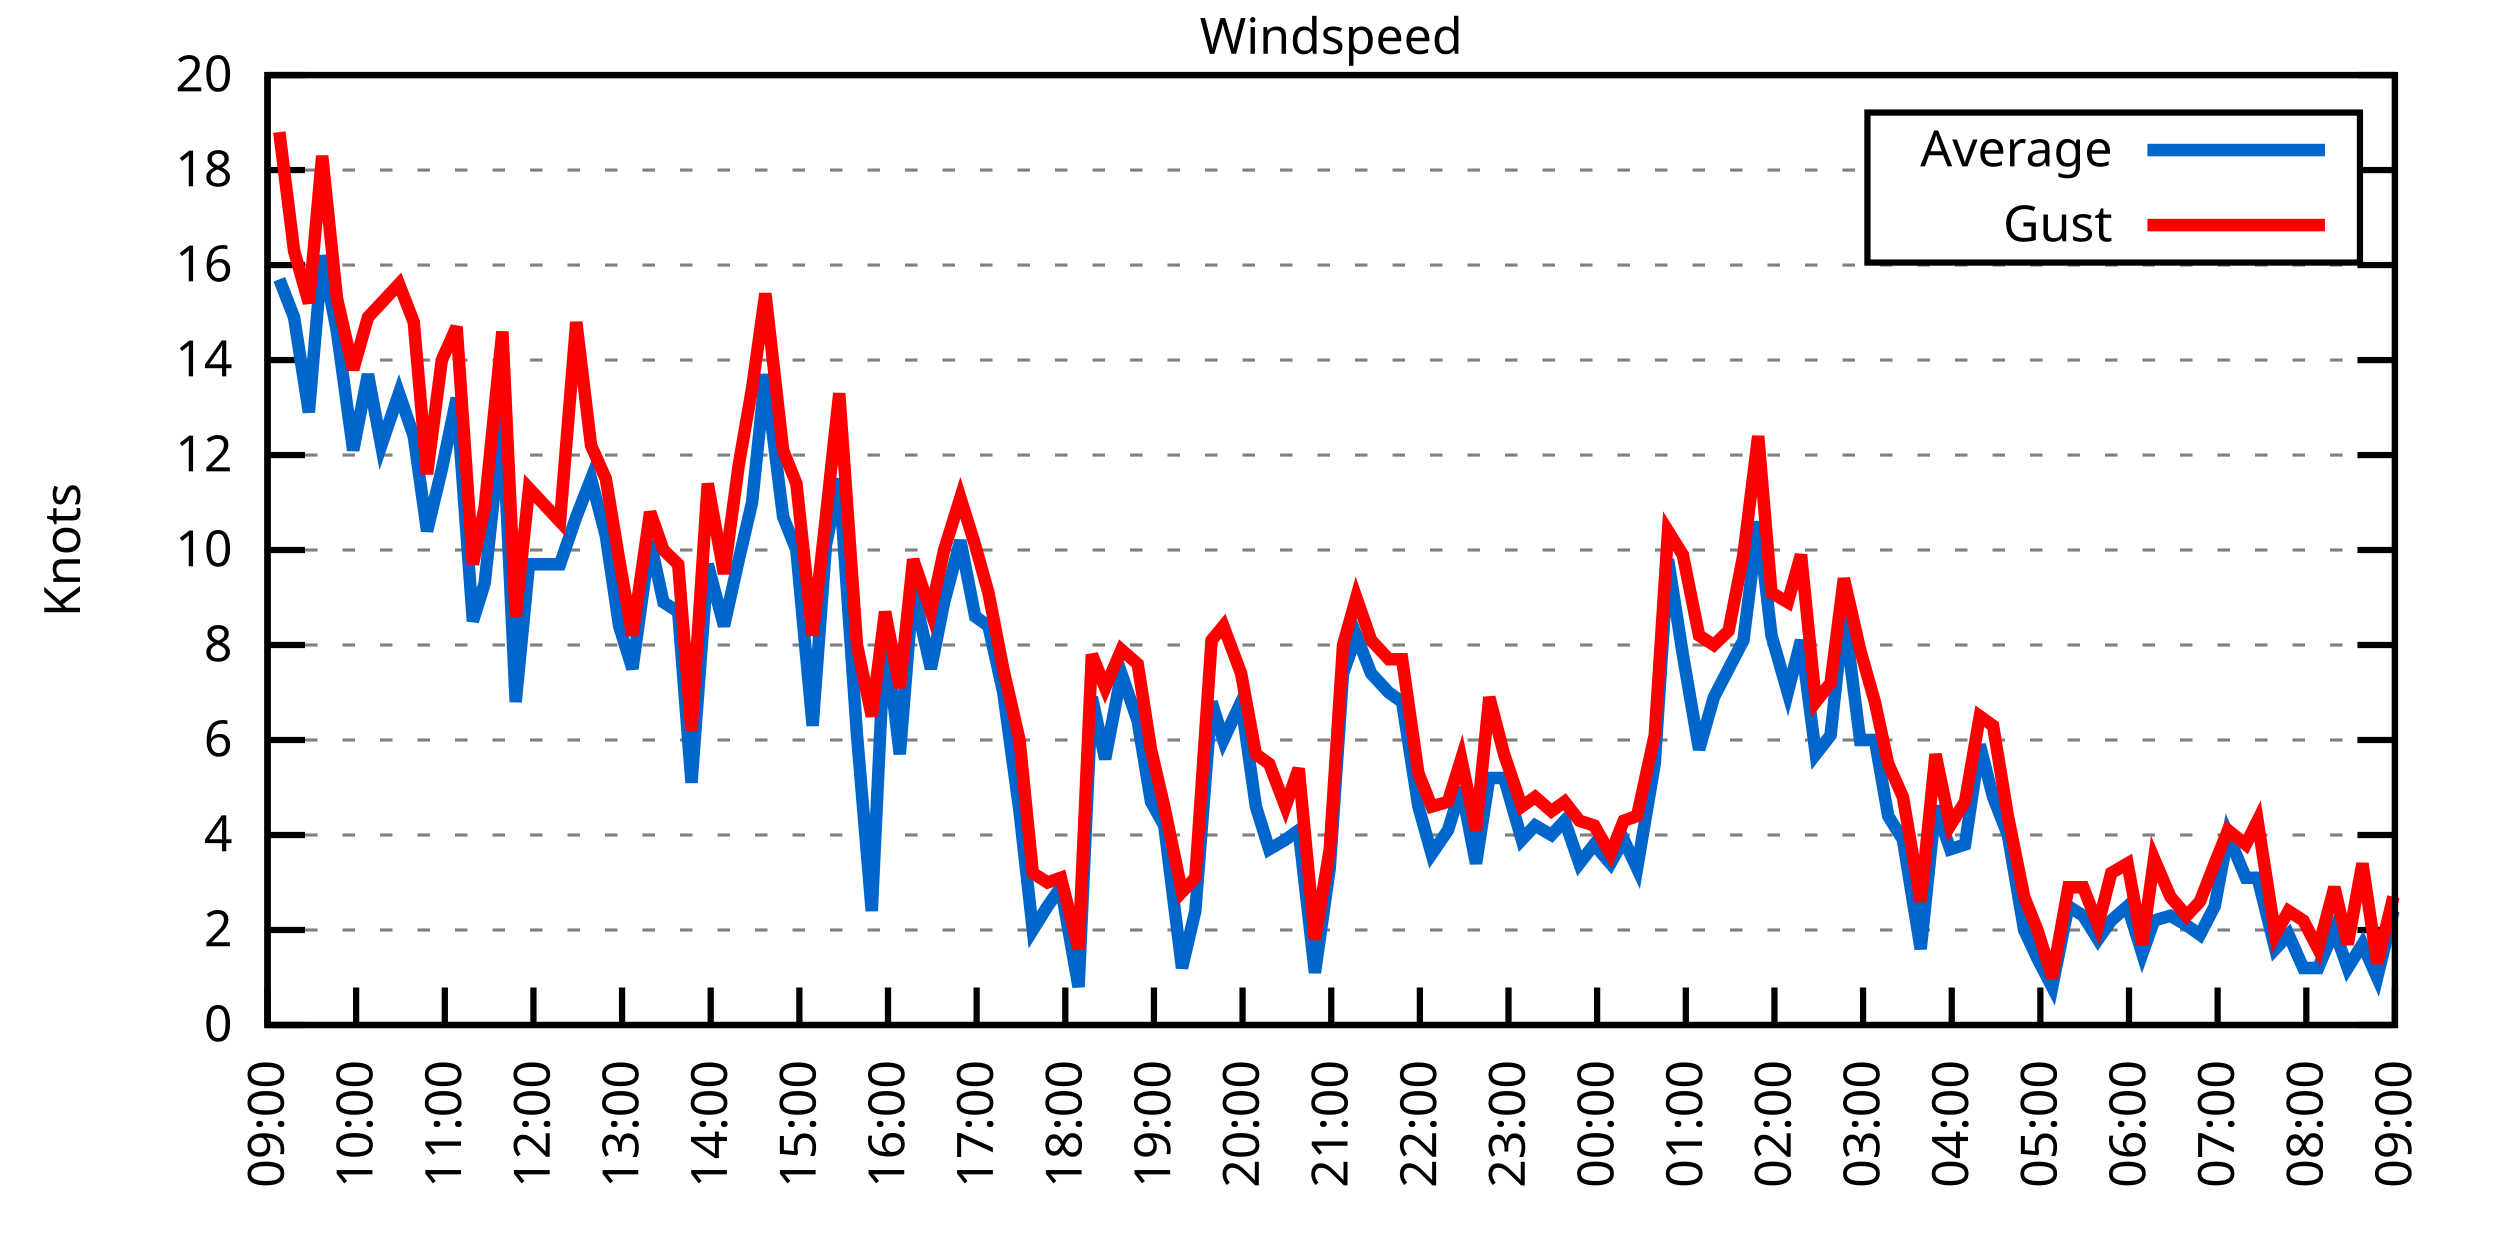
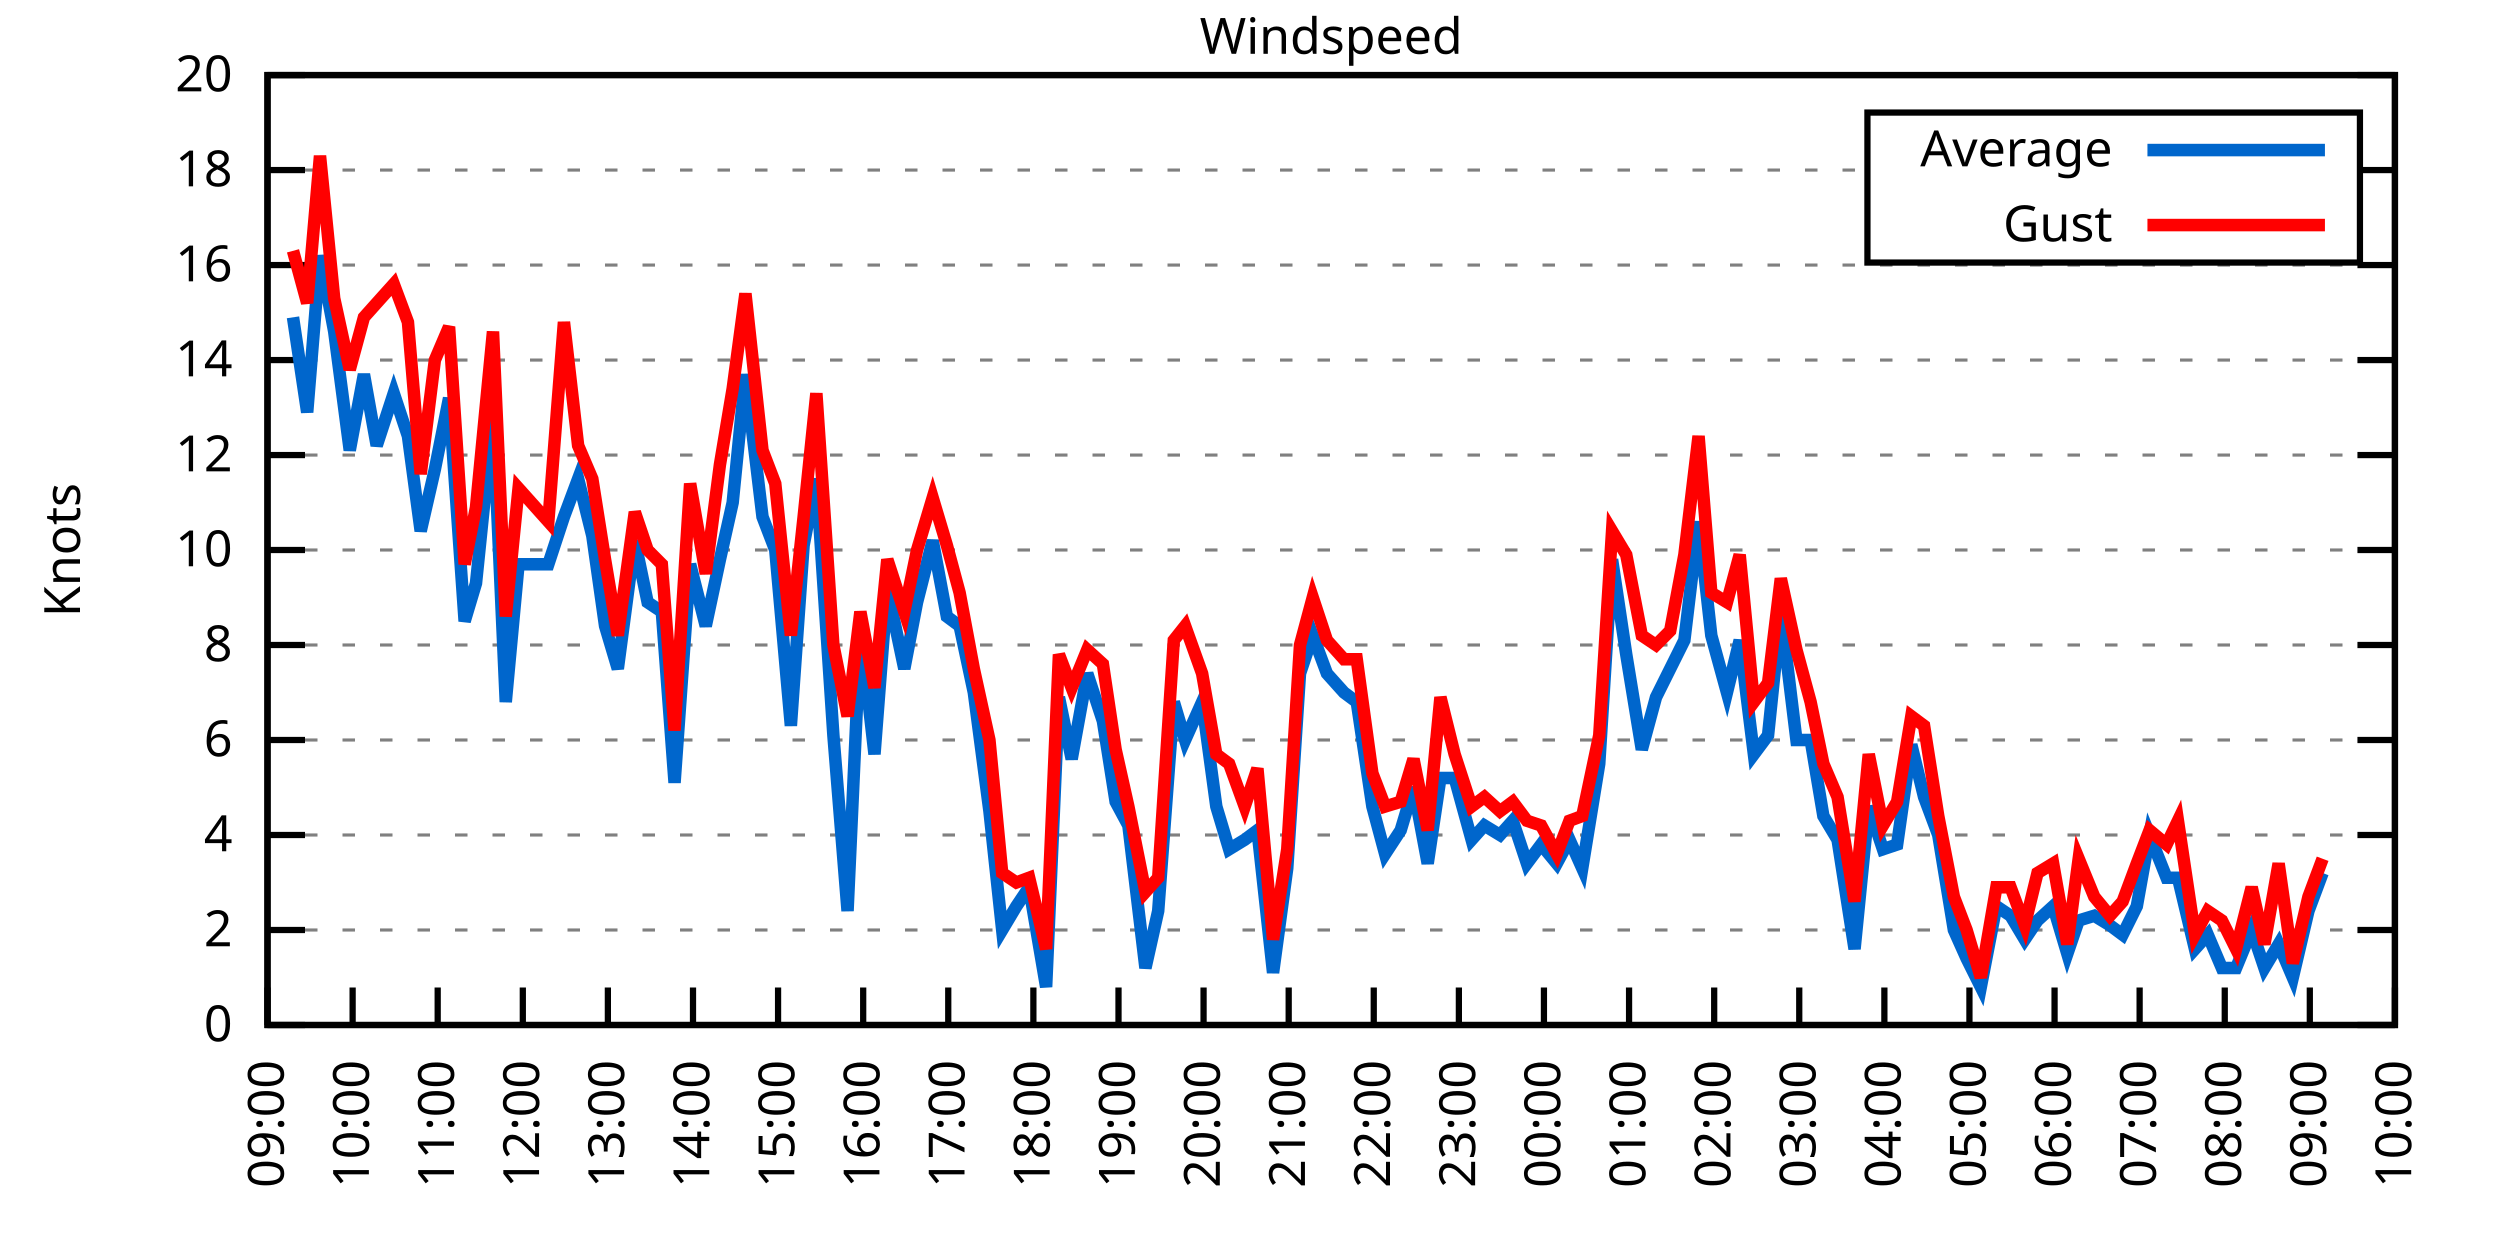
<svg xmlns="http://www.w3.org/2000/svg" xmlns:xlink="http://www.w3.org/1999/xlink" width="400" height="200" viewBox="0 0 400 200">
  <g id="gnuplot_canvas">
    <rect x="0" y="0" width="400" height="200" fill="none" />
    <defs>
      <circle id="gpDot" r="0.5" stroke-width="0.5" stroke="currentColor" />
      <path id="gpPt0" stroke-width="0.333" stroke="currentColor" d="M-1,0 h2 M0,-1 v2" />
      <path id="gpPt1" stroke-width="0.333" stroke="currentColor" d="M-1,-1 L1,1 M1,-1 L-1,1" />
      <path id="gpPt2" stroke-width="0.333" stroke="currentColor" d="M-1,0 L1,0 M0,-1 L0,1 M-1,-1 L1,1 M-1,1 L1,-1" />
      <rect id="gpPt3" stroke-width="0.333" stroke="currentColor" x="-1" y="-1" width="2" height="2" />
      <rect id="gpPt4" stroke-width="0.333" stroke="currentColor" fill="currentColor" x="-1" y="-1" width="2" height="2" />
      <circle id="gpPt5" stroke-width="0.333" stroke="currentColor" cx="0" cy="0" r="1" />
      <use xlink:href="#gpPt5" id="gpPt6" fill="currentColor" stroke="none" />
      <path id="gpPt7" stroke-width="0.333" stroke="currentColor" d="M0,-1.33 L-1.33,0.67 L1.33,0.67 z" />
      <use xlink:href="#gpPt7" id="gpPt8" fill="currentColor" stroke="none" />
      <use xlink:href="#gpPt7" id="gpPt9" stroke="currentColor" transform="rotate(180)" />
      <use xlink:href="#gpPt9" id="gpPt10" fill="currentColor" stroke="none" />
      <use xlink:href="#gpPt3" id="gpPt11" stroke="currentColor" transform="rotate(45)" />
      <use xlink:href="#gpPt11" id="gpPt12" fill="currentColor" stroke="none" />
      <path id="gpPt13" stroke-width="0.333" stroke="currentColor" d="M0,1.330 L1.265,0.411 L0.782,-1.067 L-0.782,-1.076 L-1.265,0.411 z" />
      <use xlink:href="#gpPt13" id="gpPt14" fill="currentColor" stroke="none" />
      <filter id="textbox" filterUnits="objectBoundingBox" x="0" y="0" height="1" width="1">
        <feFlood flood-color="white" flood-opacity="1" result="bgnd" />
        <feComposite in="SourceGraphic" in2="bgnd" operator="atop" />
      </filter>
      <filter id="greybox" filterUnits="objectBoundingBox" x="0" y="0" height="1" width="1">
        <feFlood flood-color="lightgrey" flood-opacity="1" result="grey" />
        <feComposite in="SourceGraphic" in2="grey" operator="atop" />
      </filter>
    </defs>
    <g fill="none" color="white" stroke="currentColor" stroke-width="1.00" stroke-linecap="butt" stroke-linejoin="miter">
</g>
    <g fill="none" color="black" stroke="currentColor" stroke-width="1.00" stroke-linecap="butt" stroke-linejoin="miter">
      <g stroke="none" shape-rendering="crispEdges">
        <polygon fill="rgb(255, 255, 255)" points="42.80,164.00 383.18,164.00 383.18,12.02 42.80,12.02 " />
      </g>
    </g>
    <g fill="none" color="black" stroke="currentColor" stroke-width="1.00" stroke-linecap="butt" stroke-linejoin="miter">
</g>
    <g fill="none" color="black" stroke="black" stroke-width="0.50" stroke-linecap="butt" stroke-linejoin="miter">
</g>
    <g fill="none" color="gray" stroke="currentColor" stroke-width="0.50" stroke-linecap="butt" stroke-linejoin="miter">
      <path stroke="gray" stroke-dasharray="2,4" class="gridline" d="M42.80,164.00 L383.19,164.00  " />
    </g>
    <g fill="none" color="gray" stroke="gray" stroke-width="1.00" stroke-linecap="butt" stroke-linejoin="miter">
</g>
    <g fill="none" color="black" stroke="currentColor" stroke-width="1.00" stroke-linecap="butt" stroke-linejoin="miter">
      <path stroke="black" d="M42.80,164.00 L48.80,164.00 M383.19,164.00 L377.19,164.00  " />
      <g transform="translate(37.20,166.60)" stroke="none" fill="black" font-family="Sans" font-size="8.00" text-anchor="end">
        <text>
          <tspan font-family="Sans"> 0</tspan>
        </text>
      </g>
    </g>
    <g fill="none" color="black" stroke="currentColor" stroke-width="1.00" stroke-linecap="butt" stroke-linejoin="miter">
</g>
    <g fill="none" color="black" stroke="black" stroke-width="0.50" stroke-linecap="butt" stroke-linejoin="miter">
</g>
    <g fill="none" color="gray" stroke="currentColor" stroke-width="0.50" stroke-linecap="butt" stroke-linejoin="miter">
      <path stroke="gray" stroke-dasharray="2,4" class="gridline" d="M42.80,148.80 L383.19,148.80  " />
    </g>
    <g fill="none" color="gray" stroke="gray" stroke-width="1.00" stroke-linecap="butt" stroke-linejoin="miter">
</g>
    <g fill="none" color="black" stroke="currentColor" stroke-width="1.00" stroke-linecap="butt" stroke-linejoin="miter">
      <path stroke="black" d="M42.80,148.80 L48.80,148.80 M383.19,148.80 L377.19,148.80  " />
      <g transform="translate(37.20,151.40)" stroke="none" fill="black" font-family="Sans" font-size="8.00" text-anchor="end">
        <text>
          <tspan font-family="Sans"> 2</tspan>
        </text>
      </g>
    </g>
    <g fill="none" color="black" stroke="currentColor" stroke-width="1.00" stroke-linecap="butt" stroke-linejoin="miter">
</g>
    <g fill="none" color="black" stroke="black" stroke-width="0.50" stroke-linecap="butt" stroke-linejoin="miter">
</g>
    <g fill="none" color="gray" stroke="currentColor" stroke-width="0.50" stroke-linecap="butt" stroke-linejoin="miter">
      <path stroke="gray" stroke-dasharray="2,4" class="gridline" d="M42.80,133.60 L383.19,133.60  " />
    </g>
    <g fill="none" color="gray" stroke="gray" stroke-width="1.00" stroke-linecap="butt" stroke-linejoin="miter">
</g>
    <g fill="none" color="black" stroke="currentColor" stroke-width="1.00" stroke-linecap="butt" stroke-linejoin="miter">
      <path stroke="black" d="M42.80,133.60 L48.80,133.60 M383.19,133.60 L377.19,133.60  " />
      <g transform="translate(37.20,136.20)" stroke="none" fill="black" font-family="Sans" font-size="8.00" text-anchor="end">
        <text>
          <tspan font-family="Sans"> 4</tspan>
        </text>
      </g>
    </g>
    <g fill="none" color="black" stroke="currentColor" stroke-width="1.00" stroke-linecap="butt" stroke-linejoin="miter">
</g>
    <g fill="none" color="black" stroke="black" stroke-width="0.50" stroke-linecap="butt" stroke-linejoin="miter">
</g>
    <g fill="none" color="gray" stroke="currentColor" stroke-width="0.50" stroke-linecap="butt" stroke-linejoin="miter">
      <path stroke="gray" stroke-dasharray="2,4" class="gridline" d="M42.80,118.40 L383.19,118.40  " />
    </g>
    <g fill="none" color="gray" stroke="gray" stroke-width="1.00" stroke-linecap="butt" stroke-linejoin="miter">
</g>
    <g fill="none" color="black" stroke="currentColor" stroke-width="1.00" stroke-linecap="butt" stroke-linejoin="miter">
      <path stroke="black" d="M42.80,118.40 L48.80,118.40 M383.19,118.40 L377.19,118.40  " />
      <g transform="translate(37.20,121.00)" stroke="none" fill="black" font-family="Sans" font-size="8.00" text-anchor="end">
        <text>
          <tspan font-family="Sans"> 6</tspan>
        </text>
      </g>
    </g>
    <g fill="none" color="black" stroke="currentColor" stroke-width="1.00" stroke-linecap="butt" stroke-linejoin="miter">
</g>
    <g fill="none" color="black" stroke="black" stroke-width="0.50" stroke-linecap="butt" stroke-linejoin="miter">
</g>
    <g fill="none" color="gray" stroke="currentColor" stroke-width="0.50" stroke-linecap="butt" stroke-linejoin="miter">
      <path stroke="gray" stroke-dasharray="2,4" class="gridline" d="M42.80,103.20 L383.19,103.20  " />
    </g>
    <g fill="none" color="gray" stroke="gray" stroke-width="1.00" stroke-linecap="butt" stroke-linejoin="miter">
</g>
    <g fill="none" color="black" stroke="currentColor" stroke-width="1.00" stroke-linecap="butt" stroke-linejoin="miter">
      <path stroke="black" d="M42.80,103.20 L48.80,103.20 M383.19,103.20 L377.19,103.20  " />
      <g transform="translate(37.20,105.80)" stroke="none" fill="black" font-family="Sans" font-size="8.00" text-anchor="end">
        <text>
          <tspan font-family="Sans"> 8</tspan>
        </text>
      </g>
    </g>
    <g fill="none" color="black" stroke="currentColor" stroke-width="1.00" stroke-linecap="butt" stroke-linejoin="miter">
</g>
    <g fill="none" color="black" stroke="black" stroke-width="0.50" stroke-linecap="butt" stroke-linejoin="miter">
</g>
    <g fill="none" color="gray" stroke="currentColor" stroke-width="0.50" stroke-linecap="butt" stroke-linejoin="miter">
      <path stroke="gray" stroke-dasharray="2,4" class="gridline" d="M42.80,88.00 L383.19,88.00  " />
    </g>
    <g fill="none" color="gray" stroke="gray" stroke-width="1.00" stroke-linecap="butt" stroke-linejoin="miter">
</g>
    <g fill="none" color="black" stroke="currentColor" stroke-width="1.00" stroke-linecap="butt" stroke-linejoin="miter">
      <path stroke="black" d="M42.80,88.00 L48.80,88.00 M383.19,88.00 L377.19,88.00  " />
      <g transform="translate(37.20,90.60)" stroke="none" fill="black" font-family="Sans" font-size="8.00" text-anchor="end">
        <text>
          <tspan font-family="Sans"> 10</tspan>
        </text>
      </g>
    </g>
    <g fill="none" color="black" stroke="currentColor" stroke-width="1.00" stroke-linecap="butt" stroke-linejoin="miter">
</g>
    <g fill="none" color="black" stroke="black" stroke-width="0.50" stroke-linecap="butt" stroke-linejoin="miter">
</g>
    <g fill="none" color="gray" stroke="currentColor" stroke-width="0.50" stroke-linecap="butt" stroke-linejoin="miter">
      <path stroke="gray" stroke-dasharray="2,4" class="gridline" d="M42.80,72.81 L383.19,72.81  " />
    </g>
    <g fill="none" color="gray" stroke="gray" stroke-width="1.00" stroke-linecap="butt" stroke-linejoin="miter">
</g>
    <g fill="none" color="black" stroke="currentColor" stroke-width="1.00" stroke-linecap="butt" stroke-linejoin="miter">
      <path stroke="black" d="M42.80,72.81 L48.80,72.81 M383.19,72.81 L377.19,72.81  " />
      <g transform="translate(37.20,75.41)" stroke="none" fill="black" font-family="Sans" font-size="8.00" text-anchor="end">
        <text>
          <tspan font-family="Sans"> 12</tspan>
        </text>
      </g>
    </g>
    <g fill="none" color="black" stroke="currentColor" stroke-width="1.00" stroke-linecap="butt" stroke-linejoin="miter">
</g>
    <g fill="none" color="black" stroke="black" stroke-width="0.50" stroke-linecap="butt" stroke-linejoin="miter">
</g>
    <g fill="none" color="gray" stroke="currentColor" stroke-width="0.50" stroke-linecap="butt" stroke-linejoin="miter">
      <path stroke="gray" stroke-dasharray="2,4" class="gridline" d="M42.80,57.61 L383.19,57.61  " />
    </g>
    <g fill="none" color="gray" stroke="gray" stroke-width="1.00" stroke-linecap="butt" stroke-linejoin="miter">
</g>
    <g fill="none" color="black" stroke="currentColor" stroke-width="1.00" stroke-linecap="butt" stroke-linejoin="miter">
      <path stroke="black" d="M42.80,57.61 L48.80,57.61 M383.19,57.61 L377.19,57.61  " />
      <g transform="translate(37.20,60.21)" stroke="none" fill="black" font-family="Sans" font-size="8.00" text-anchor="end">
        <text>
          <tspan font-family="Sans"> 14</tspan>
        </text>
      </g>
    </g>
    <g fill="none" color="black" stroke="currentColor" stroke-width="1.00" stroke-linecap="butt" stroke-linejoin="miter">
</g>
    <g fill="none" color="black" stroke="black" stroke-width="0.50" stroke-linecap="butt" stroke-linejoin="miter">
</g>
    <g fill="none" color="gray" stroke="currentColor" stroke-width="0.50" stroke-linecap="butt" stroke-linejoin="miter">
      <path stroke="gray" stroke-dasharray="2,4" class="gridline" d="M42.80,42.41 L383.19,42.41  " />
    </g>
    <g fill="none" color="gray" stroke="gray" stroke-width="1.00" stroke-linecap="butt" stroke-linejoin="miter">
</g>
    <g fill="none" color="black" stroke="currentColor" stroke-width="1.00" stroke-linecap="butt" stroke-linejoin="miter">
      <path stroke="black" d="M42.80,42.41 L48.80,42.41 M383.19,42.41 L377.19,42.41  " />
      <g transform="translate(37.20,45.01)" stroke="none" fill="black" font-family="Sans" font-size="8.00" text-anchor="end">
        <text>
          <tspan font-family="Sans"> 16</tspan>
        </text>
      </g>
    </g>
    <g fill="none" color="black" stroke="currentColor" stroke-width="1.00" stroke-linecap="butt" stroke-linejoin="miter">
</g>
    <g fill="none" color="black" stroke="black" stroke-width="0.50" stroke-linecap="butt" stroke-linejoin="miter">
</g>
    <g fill="none" color="gray" stroke="currentColor" stroke-width="0.50" stroke-linecap="butt" stroke-linejoin="miter">
      <path stroke="gray" stroke-dasharray="2,4" class="gridline" d="M42.80,27.21 L298.79,27.21 M377.59,27.21 L383.19,27.21  " />
    </g>
    <g fill="none" color="gray" stroke="gray" stroke-width="1.00" stroke-linecap="butt" stroke-linejoin="miter">
</g>
    <g fill="none" color="black" stroke="currentColor" stroke-width="1.00" stroke-linecap="butt" stroke-linejoin="miter">
      <path stroke="black" d="M42.80,27.21 L48.80,27.21 M383.19,27.21 L377.19,27.21  " />
      <g transform="translate(37.20,29.81)" stroke="none" fill="black" font-family="Sans" font-size="8.00" text-anchor="end">
        <text>
          <tspan font-family="Sans"> 18</tspan>
        </text>
      </g>
    </g>
    <g fill="none" color="black" stroke="currentColor" stroke-width="1.00" stroke-linecap="butt" stroke-linejoin="miter">
</g>
    <g fill="none" color="black" stroke="black" stroke-width="0.50" stroke-linecap="butt" stroke-linejoin="miter">
</g>
    <g fill="none" color="gray" stroke="currentColor" stroke-width="0.50" stroke-linecap="butt" stroke-linejoin="miter">
      <path stroke="gray" stroke-dasharray="2,4" class="gridline" d="M42.80,12.01 L383.19,12.01  " />
    </g>
    <g fill="none" color="gray" stroke="gray" stroke-width="1.00" stroke-linecap="butt" stroke-linejoin="miter">
</g>
    <g fill="none" color="black" stroke="currentColor" stroke-width="1.00" stroke-linecap="butt" stroke-linejoin="miter">
      <path stroke="black" d="M42.80,12.01 L48.80,12.01 M383.19,12.01 L377.19,12.01  " />
      <g transform="translate(37.20,14.61)" stroke="none" fill="black" font-family="Sans" font-size="8.00" text-anchor="end">
        <text>
          <tspan font-family="Sans"> 20</tspan>
        </text>
      </g>
    </g>
    <g fill="none" color="black" stroke="currentColor" stroke-width="1.00" stroke-linecap="butt" stroke-linejoin="miter">
      <path stroke="black" d="M42.80,164.00 L42.80,158.00  " />
      <g transform="translate(45.40,169.60) rotate(270.00)" stroke="none" fill="black" font-family="Sans" font-size="8.00" text-anchor="end">
        <text>
          <tspan font-family="Sans">09:00</tspan>
        </text>
      </g>
    </g>
    <g fill="none" color="black" stroke="currentColor" stroke-width="1.00" stroke-linecap="butt" stroke-linejoin="miter">
-       <path stroke="black" d="M56.98,164.00 L56.98,158.00  " />
-       <g transform="translate(59.58,169.60) rotate(270.00)" stroke="none" fill="black" font-family="Sans" font-size="8.00" text-anchor="end">
+       <path stroke="black" d="M56.42,164.00 L56.42,158.00  " />
+       <g transform="translate(59.02,169.60) rotate(270.00)" stroke="none" fill="black" font-family="Sans" font-size="8.00" text-anchor="end">
        <text>
          <tspan font-family="Sans">10:00</tspan>
        </text>
      </g>
    </g>
    <g fill="none" color="black" stroke="currentColor" stroke-width="1.00" stroke-linecap="butt" stroke-linejoin="miter">
-       <path stroke="black" d="M71.17,164.00 L71.17,158.00  " />
-       <g transform="translate(73.77,169.60) rotate(270.00)" stroke="none" fill="black" font-family="Sans" font-size="8.00" text-anchor="end">
+       <path stroke="black" d="M70.03,164.00 L70.03,158.00  " />
+       <g transform="translate(72.63,169.60) rotate(270.00)" stroke="none" fill="black" font-family="Sans" font-size="8.00" text-anchor="end">
        <text>
          <tspan font-family="Sans">11:00</tspan>
        </text>
      </g>
    </g>
    <g fill="none" color="black" stroke="currentColor" stroke-width="1.00" stroke-linecap="butt" stroke-linejoin="miter">
-       <path stroke="black" d="M85.35,164.00 L85.35,158.00  " />
-       <g transform="translate(87.95,169.60) rotate(270.00)" stroke="none" fill="black" font-family="Sans" font-size="8.00" text-anchor="end">
+       <path stroke="black" d="M83.65,164.00 L83.65,158.00  " />
+       <g transform="translate(86.25,169.60) rotate(270.00)" stroke="none" fill="black" font-family="Sans" font-size="8.00" text-anchor="end">
        <text>
          <tspan font-family="Sans">12:00</tspan>
        </text>
      </g>
    </g>
    <g fill="none" color="black" stroke="currentColor" stroke-width="1.00" stroke-linecap="butt" stroke-linejoin="miter">
-       <path stroke="black" d="M99.53,164.00 L99.53,158.00  " />
-       <g transform="translate(102.13,169.60) rotate(270.00)" stroke="none" fill="black" font-family="Sans" font-size="8.00" text-anchor="end">
+       <path stroke="black" d="M97.26,164.00 L97.26,158.00  " />
+       <g transform="translate(99.86,169.60) rotate(270.00)" stroke="none" fill="black" font-family="Sans" font-size="8.00" text-anchor="end">
        <text>
          <tspan font-family="Sans">13:00</tspan>
        </text>
      </g>
    </g>
    <g fill="none" color="black" stroke="currentColor" stroke-width="1.00" stroke-linecap="butt" stroke-linejoin="miter">
-       <path stroke="black" d="M113.71,164.00 L113.71,158.00  " />
-       <g transform="translate(116.31,169.60) rotate(270.00)" stroke="none" fill="black" font-family="Sans" font-size="8.00" text-anchor="end">
+       <path stroke="black" d="M110.88,164.00 L110.88,158.00  " />
+       <g transform="translate(113.48,169.60) rotate(270.00)" stroke="none" fill="black" font-family="Sans" font-size="8.00" text-anchor="end">
        <text>
          <tspan font-family="Sans">14:00</tspan>
        </text>
      </g>
    </g>
    <g fill="none" color="black" stroke="currentColor" stroke-width="1.00" stroke-linecap="butt" stroke-linejoin="miter">
-       <path stroke="black" d="M127.90,164.00 L127.90,158.00  " />
-       <g transform="translate(130.50,169.60) rotate(270.00)" stroke="none" fill="black" font-family="Sans" font-size="8.00" text-anchor="end">
+       <path stroke="black" d="M124.49,164.00 L124.49,158.00  " />
+       <g transform="translate(127.09,169.60) rotate(270.00)" stroke="none" fill="black" font-family="Sans" font-size="8.00" text-anchor="end">
        <text>
          <tspan font-family="Sans">15:00</tspan>
        </text>
      </g>
    </g>
    <g fill="none" color="black" stroke="currentColor" stroke-width="1.00" stroke-linecap="butt" stroke-linejoin="miter">
-       <path stroke="black" d="M142.08,164.00 L142.08,158.00  " />
-       <g transform="translate(144.68,169.60) rotate(270.00)" stroke="none" fill="black" font-family="Sans" font-size="8.00" text-anchor="end">
+       <path stroke="black" d="M138.11,164.00 L138.11,158.00  " />
+       <g transform="translate(140.71,169.60) rotate(270.00)" stroke="none" fill="black" font-family="Sans" font-size="8.00" text-anchor="end">
        <text>
          <tspan font-family="Sans">16:00</tspan>
        </text>
      </g>
    </g>
    <g fill="none" color="black" stroke="currentColor" stroke-width="1.00" stroke-linecap="butt" stroke-linejoin="miter">
-       <path stroke="black" d="M156.26,164.00 L156.26,158.00  " />
-       <g transform="translate(158.86,169.60) rotate(270.00)" stroke="none" fill="black" font-family="Sans" font-size="8.00" text-anchor="end">
+       <path stroke="black" d="M151.72,164.00 L151.72,158.00  " />
+       <g transform="translate(154.32,169.60) rotate(270.00)" stroke="none" fill="black" font-family="Sans" font-size="8.00" text-anchor="end">
        <text>
          <tspan font-family="Sans">17:00</tspan>
        </text>
      </g>
    </g>
    <g fill="none" color="black" stroke="currentColor" stroke-width="1.00" stroke-linecap="butt" stroke-linejoin="miter">
-       <path stroke="black" d="M170.45,164.00 L170.45,158.00  " />
-       <g transform="translate(173.05,169.60) rotate(270.00)" stroke="none" fill="black" font-family="Sans" font-size="8.00" text-anchor="end">
+       <path stroke="black" d="M165.34,164.00 L165.34,158.00  " />
+       <g transform="translate(167.94,169.60) rotate(270.00)" stroke="none" fill="black" font-family="Sans" font-size="8.00" text-anchor="end">
        <text>
          <tspan font-family="Sans">18:00</tspan>
        </text>
      </g>
    </g>
    <g fill="none" color="black" stroke="currentColor" stroke-width="1.00" stroke-linecap="butt" stroke-linejoin="miter">
-       <path stroke="black" d="M184.63,164.00 L184.63,158.00  " />
-       <g transform="translate(187.23,169.60) rotate(270.00)" stroke="none" fill="black" font-family="Sans" font-size="8.00" text-anchor="end">
+       <path stroke="black" d="M178.96,164.00 L178.96,158.00  " />
+       <g transform="translate(181.56,169.60) rotate(270.00)" stroke="none" fill="black" font-family="Sans" font-size="8.00" text-anchor="end">
        <text>
          <tspan font-family="Sans">19:00</tspan>
        </text>
      </g>
    </g>
    <g fill="none" color="black" stroke="currentColor" stroke-width="1.00" stroke-linecap="butt" stroke-linejoin="miter">
-       <path stroke="black" d="M198.81,164.00 L198.81,158.00  " />
-       <g transform="translate(201.41,169.60) rotate(270.00)" stroke="none" fill="black" font-family="Sans" font-size="8.00" text-anchor="end">
+       <path stroke="black" d="M192.57,164.00 L192.57,158.00  " />
+       <g transform="translate(195.17,169.60) rotate(270.00)" stroke="none" fill="black" font-family="Sans" font-size="8.00" text-anchor="end">
        <text>
          <tspan font-family="Sans">20:00</tspan>
        </text>
      </g>
    </g>
    <g fill="none" color="black" stroke="currentColor" stroke-width="1.00" stroke-linecap="butt" stroke-linejoin="miter">
-       <path stroke="black" d="M213.00,164.00 L213.00,158.00  " />
-       <g transform="translate(215.60,169.60) rotate(270.00)" stroke="none" fill="black" font-family="Sans" font-size="8.00" text-anchor="end">
+       <path stroke="black" d="M206.19,164.00 L206.19,158.00  " />
+       <g transform="translate(208.79,169.60) rotate(270.00)" stroke="none" fill="black" font-family="Sans" font-size="8.00" text-anchor="end">
        <text>
          <tspan font-family="Sans">21:00</tspan>
        </text>
      </g>
    </g>
    <g fill="none" color="black" stroke="currentColor" stroke-width="1.00" stroke-linecap="butt" stroke-linejoin="miter">
-       <path stroke="black" d="M227.18,164.00 L227.18,158.00  " />
-       <g transform="translate(229.78,169.60) rotate(270.00)" stroke="none" fill="black" font-family="Sans" font-size="8.00" text-anchor="end">
+       <path stroke="black" d="M219.80,164.00 L219.80,158.00  " />
+       <g transform="translate(222.40,169.60) rotate(270.00)" stroke="none" fill="black" font-family="Sans" font-size="8.00" text-anchor="end">
        <text>
          <tspan font-family="Sans">22:00</tspan>
        </text>
      </g>
    </g>
    <g fill="none" color="black" stroke="currentColor" stroke-width="1.00" stroke-linecap="butt" stroke-linejoin="miter">
-       <path stroke="black" d="M241.36,164.00 L241.36,158.00  " />
-       <g transform="translate(243.96,169.60) rotate(270.00)" stroke="none" fill="black" font-family="Sans" font-size="8.00" text-anchor="end">
+       <path stroke="black" d="M233.42,164.00 L233.42,158.00  " />
+       <g transform="translate(236.02,169.60) rotate(270.00)" stroke="none" fill="black" font-family="Sans" font-size="8.00" text-anchor="end">
        <text>
          <tspan font-family="Sans">23:00</tspan>
        </text>
      </g>
    </g>
    <g fill="none" color="black" stroke="currentColor" stroke-width="1.00" stroke-linecap="butt" stroke-linejoin="miter">
-       <path stroke="black" d="M255.54,164.00 L255.54,158.00  " />
-       <g transform="translate(258.14,169.60) rotate(270.00)" stroke="none" fill="black" font-family="Sans" font-size="8.00" text-anchor="end">
+       <path stroke="black" d="M247.03,164.00 L247.03,158.00  " />
+       <g transform="translate(249.63,169.60) rotate(270.00)" stroke="none" fill="black" font-family="Sans" font-size="8.00" text-anchor="end">
        <text>
          <tspan font-family="Sans">00:00</tspan>
        </text>
      </g>
    </g>
    <g fill="none" color="black" stroke="currentColor" stroke-width="1.00" stroke-linecap="butt" stroke-linejoin="miter">
-       <path stroke="black" d="M269.73,164.00 L269.73,158.00  " />
-       <g transform="translate(272.33,169.60) rotate(270.00)" stroke="none" fill="black" font-family="Sans" font-size="8.00" text-anchor="end">
+       <path stroke="black" d="M260.65,164.00 L260.65,158.00  " />
+       <g transform="translate(263.25,169.60) rotate(270.00)" stroke="none" fill="black" font-family="Sans" font-size="8.00" text-anchor="end">
        <text>
          <tspan font-family="Sans">01:00</tspan>
        </text>
      </g>
    </g>
    <g fill="none" color="black" stroke="currentColor" stroke-width="1.00" stroke-linecap="butt" stroke-linejoin="miter">
-       <path stroke="black" d="M283.91,164.00 L283.91,158.00  " />
-       <g transform="translate(286.51,169.60) rotate(270.00)" stroke="none" fill="black" font-family="Sans" font-size="8.00" text-anchor="end">
+       <path stroke="black" d="M274.27,164.00 L274.27,158.00  " />
+       <g transform="translate(276.87,169.60) rotate(270.00)" stroke="none" fill="black" font-family="Sans" font-size="8.00" text-anchor="end">
        <text>
          <tspan font-family="Sans">02:00</tspan>
        </text>
      </g>
    </g>
    <g fill="none" color="black" stroke="currentColor" stroke-width="1.00" stroke-linecap="butt" stroke-linejoin="miter">
-       <path stroke="black" d="M298.09,164.00 L298.09,158.00  " />
-       <g transform="translate(300.69,169.60) rotate(270.00)" stroke="none" fill="black" font-family="Sans" font-size="8.00" text-anchor="end">
+       <path stroke="black" d="M287.88,164.00 L287.88,158.00  " />
+       <g transform="translate(290.48,169.60) rotate(270.00)" stroke="none" fill="black" font-family="Sans" font-size="8.00" text-anchor="end">
        <text>
          <tspan font-family="Sans">03:00</tspan>
        </text>
      </g>
    </g>
    <g fill="none" color="black" stroke="currentColor" stroke-width="1.00" stroke-linecap="butt" stroke-linejoin="miter">
-       <path stroke="black" d="M312.28,164.00 L312.28,158.00  " />
-       <g transform="translate(314.88,169.60) rotate(270.00)" stroke="none" fill="black" font-family="Sans" font-size="8.00" text-anchor="end">
+       <path stroke="black" d="M301.50,164.00 L301.50,158.00  " />
+       <g transform="translate(304.10,169.60) rotate(270.00)" stroke="none" fill="black" font-family="Sans" font-size="8.00" text-anchor="end">
        <text>
          <tspan font-family="Sans">04:00</tspan>
        </text>
      </g>
    </g>
    <g fill="none" color="black" stroke="currentColor" stroke-width="1.00" stroke-linecap="butt" stroke-linejoin="miter">
-       <path stroke="black" d="M326.46,164.00 L326.46,158.00  " />
-       <g transform="translate(329.06,169.60) rotate(270.00)" stroke="none" fill="black" font-family="Sans" font-size="8.00" text-anchor="end">
+       <path stroke="black" d="M315.11,164.00 L315.11,158.00  " />
+       <g transform="translate(317.71,169.60) rotate(270.00)" stroke="none" fill="black" font-family="Sans" font-size="8.00" text-anchor="end">
        <text>
          <tspan font-family="Sans">05:00</tspan>
        </text>
      </g>
    </g>
    <g fill="none" color="black" stroke="currentColor" stroke-width="1.00" stroke-linecap="butt" stroke-linejoin="miter">
-       <path stroke="black" d="M340.64,164.00 L340.64,158.00  " />
-       <g transform="translate(343.24,169.60) rotate(270.00)" stroke="none" fill="black" font-family="Sans" font-size="8.00" text-anchor="end">
+       <path stroke="black" d="M328.73,164.00 L328.73,158.00  " />
+       <g transform="translate(331.33,169.60) rotate(270.00)" stroke="none" fill="black" font-family="Sans" font-size="8.00" text-anchor="end">
        <text>
          <tspan font-family="Sans">06:00</tspan>
        </text>
      </g>
    </g>
    <g fill="none" color="black" stroke="currentColor" stroke-width="1.00" stroke-linecap="butt" stroke-linejoin="miter">
-       <path stroke="black" d="M354.82,164.00 L354.82,158.00  " />
-       <g transform="translate(357.42,169.60) rotate(270.00)" stroke="none" fill="black" font-family="Sans" font-size="8.00" text-anchor="end">
+       <path stroke="black" d="M342.34,164.00 L342.34,158.00  " />
+       <g transform="translate(344.94,169.60) rotate(270.00)" stroke="none" fill="black" font-family="Sans" font-size="8.00" text-anchor="end">
        <text>
          <tspan font-family="Sans">07:00</tspan>
        </text>
      </g>
    </g>
    <g fill="none" color="black" stroke="currentColor" stroke-width="1.00" stroke-linecap="butt" stroke-linejoin="miter">
-       <path stroke="black" d="M369.01,164.00 L369.01,158.00  " />
-       <g transform="translate(371.61,169.60) rotate(270.00)" stroke="none" fill="black" font-family="Sans" font-size="8.00" text-anchor="end">
+       <path stroke="black" d="M355.96,164.00 L355.96,158.00  " />
+       <g transform="translate(358.56,169.60) rotate(270.00)" stroke="none" fill="black" font-family="Sans" font-size="8.00" text-anchor="end">
        <text>
          <tspan font-family="Sans">08:00</tspan>
+         </text>
+       </g>
+     </g>
+     <g fill="none" color="black" stroke="currentColor" stroke-width="1.00" stroke-linecap="butt" stroke-linejoin="miter">
+       <path stroke="black" d="M369.57,164.00 L369.57,158.00  " />
+       <g transform="translate(372.17,169.60) rotate(270.00)" stroke="none" fill="black" font-family="Sans" font-size="8.00" text-anchor="end">
+         <text>
+           <tspan font-family="Sans">09:00</tspan>
        </text>
      </g>
    </g>
    <g fill="none" color="black" stroke="currentColor" stroke-width="1.00" stroke-linecap="butt" stroke-linejoin="miter">
      <path stroke="black" d="M383.19,164.00 L383.19,158.00  " />
      <g transform="translate(385.79,169.60) rotate(270.00)" stroke="none" fill="black" font-family="Sans" font-size="8.00" text-anchor="end">
        <text>
-           <tspan font-family="Sans">09:00</tspan>
+           <tspan font-family="Sans">10:00</tspan>
        </text>
      </g>
    </g>
    <g fill="none" color="black" stroke="currentColor" stroke-width="1.00" stroke-linecap="butt" stroke-linejoin="miter">
</g>
    <g fill="none" color="black" stroke="currentColor" stroke-width="1.00" stroke-linecap="butt" stroke-linejoin="miter">
      <path stroke="black" d="M42.80,12.01 L42.80,164.00 L383.19,164.00 L383.19,12.01 L42.80,12.01 Z  " />
    </g>
    <g fill="none" color="black" stroke="currentColor" stroke-width="1.00" stroke-linecap="butt" stroke-linejoin="miter">
</g>
    <g fill="none" color="black" stroke="currentColor" stroke-width="1.00" stroke-linecap="butt" stroke-linejoin="miter">
      <path stroke="black" d="M298.79,42.01 L298.79,18.01 L377.59,18.01 L377.59,42.01 L298.79,42.01 Z  " />
    </g>
    <g id="Windspeed_plot_1">
      <g fill="none" color="white" stroke="black" stroke-width="2.00" stroke-linecap="butt" stroke-linejoin="miter">
</g>
      <g fill="none" color="black" stroke="currentColor" stroke-width="2.00" stroke-linecap="butt" stroke-linejoin="miter">
        <g transform="translate(337.99,26.61)" stroke="none" fill="black" font-family="Sans" font-size="8.00" text-anchor="end">
          <text>
            <tspan font-family="Sans">Average</tspan>
          </text>
        </g>
      </g>
      <g fill="none" color="black" stroke="currentColor" stroke-width="2.00" stroke-linecap="butt" stroke-linejoin="miter">
-         <path stroke="rgb(  0, 102, 204)" d="M343.59,24.01 L371.99,24.01 M44.69,44.69 L47.05,50.77 L49.42,65.97 L51.55,40.89 L53.91,53.05 L56.51,72.05   L58.87,59.89 L61.00,71.29 L63.84,62.93 L66.20,69.77 L68.33,84.97 L70.69,75.09 L73.06,63.69 L75.66,99.40   L77.55,93.32 L80.38,66.73 L82.51,112.32 L84.64,90.28 L89.60,90.28 L92.20,82.69 L94.57,76.61 L96.93,85.73   L99.06,100.16 L101.19,107.00 L104.02,86.49 L106.15,96.36 L108.51,97.88 L110.64,125.24 L113.24,90.28 L115.84,100.16   L118.21,89.52 L120.33,80.41 L122.46,59.89 L125.30,82.69 L127.42,88.00 L130.02,116.12 L132.15,87.25 L134.28,76.61   L137.12,117.64 L139.48,145.76 L141.61,100.92 L143.97,120.68 L146.10,94.08 L148.94,107.00 L151.06,96.36 L153.66,86.49   L156.03,98.64 L158.15,100.16 L160.52,110.80 L163.12,129.80 L165.25,148.80 L167.61,145.00 L169.74,141.96 L172.57,157.92   L174.70,111.56 L176.83,121.44 L179.43,107.76 L182.03,115.36 L184.16,128.28 L186.28,132.08 L189.12,154.88 L191.25,145.76   L193.85,112.32 L195.74,118.40 L198.58,112.32 L200.94,129.04 L203.07,135.88 L205.67,134.36 L207.79,132.84 L210.39,155.64   L212.76,138.92 L214.89,107.76 L217.01,101.68 L219.38,107.76 L222.21,110.80 L224.34,112.32 L226.94,129.04 L229.07,136.64   L231.67,132.84 L233.80,126.00 L236.16,138.16 L238.29,124.48 L240.65,124.48 L243.49,134.36 L245.62,132.08 L248.22,133.60   L250.34,131.32 L252.71,138.16 L255.07,135.12 L257.67,138.16 L259.80,134.36 L261.93,138.92 L264.76,122.20 L266.89,89.52   L269.25,104.72 L271.85,119.92 L274.22,111.56 L276.58,107.00 L278.95,102.44 L281.31,83.45 L283.44,101.68 L286.04,110.80   L288.16,102.44 L290.53,120.68 L292.89,117.64 L295.02,97.88 L297.62,118.40 L299.98,118.40 L302.11,130.56 L304.47,134.36   L307.31,151.84 L309.68,129.04 L312.04,135.88 L314.40,135.12 L316.77,119.16 L318.89,127.52 L321.26,133.60 L323.86,148.80   L325.99,153.36 L328.35,157.92 L330.95,145.00 L333.31,146.52 L335.68,150.32 L337.80,147.28 L340.40,145.00 L342.77,152.60   L344.66,147.28 L347.26,146.52 L349.86,148.04 L351.99,149.56 L354.35,145.00 L356.48,133.60 L359.32,140.44 L361.21,140.44   L364.04,151.84 L366.17,149.56 L368.53,154.88 L370.90,154.88 L373.50,148.80 L375.63,154.88 L377.99,151.08 L380.35,156.40   L382.95,145.76  " />
+         <path stroke="rgb(  0, 102, 204)" d="M343.59,24.01 L371.99,24.01 M46.88,50.77 L49.15,65.97 L51.20,40.89 L53.47,53.05 L55.96,72.05 L58.23,59.89   L60.27,71.29 L63.00,62.93 L65.27,69.77 L67.31,84.97 L69.58,75.09 L71.85,63.69 L74.34,99.40 L76.16,93.32   L78.88,66.73 L80.92,112.32 L82.97,90.28 L87.73,90.28 L90.23,82.69 L92.50,76.61 L94.77,85.73 L96.81,100.16   L98.85,107.00 L101.57,86.49 L103.62,96.36 L105.89,97.88 L107.93,125.24 L110.42,90.28 L112.92,100.16 L115.19,89.52   L117.23,80.41 L119.27,59.89 L122.00,82.69 L124.04,88.00 L126.54,116.12 L128.58,87.25 L130.62,76.61 L133.34,117.64   L135.61,145.76 L137.66,100.92 L139.92,120.68 L141.97,94.08 L144.69,107.00 L146.73,96.36 L149.23,86.49 L151.50,98.64   L153.54,100.16 L155.81,110.80 L158.31,129.80 L160.35,148.80 L162.62,145.00 L164.66,141.96 L167.38,157.92 L169.43,111.56   L171.47,121.44 L173.96,107.76 L176.46,115.36 L178.50,128.28 L180.54,132.08 L183.27,154.88 L185.31,145.76 L187.81,112.32   L189.62,118.40 L192.34,112.32 L194.61,129.04 L196.66,135.88 L199.15,134.36 L201.19,132.84 L203.69,155.64 L205.96,138.92   L208.00,107.76 L210.04,101.68 L212.31,107.76 L215.04,110.80 L217.08,112.32 L219.58,129.04 L221.62,136.64 L224.11,132.84   L226.16,126.00 L228.43,138.16 L230.47,124.48 L232.74,124.48 L235.46,134.36 L237.50,132.08 L240.00,133.60 L242.04,131.32   L244.31,138.16 L246.58,135.12 L249.08,138.16 L251.12,134.36 L253.16,138.92 L255.88,122.20 L257.93,89.52 L260.20,104.72   L262.69,119.92 L264.96,111.56 L267.23,107.00 L269.50,102.44 L271.77,83.45 L273.81,101.68 L276.31,110.80 L278.35,102.44   L280.62,120.68 L282.89,117.64 L284.93,97.88 L287.43,118.40 L289.70,118.40 L291.74,130.56 L294.01,134.36 L296.73,151.84   L299.00,129.04 L301.27,135.88 L303.54,135.12 L305.81,119.16 L307.85,127.52 L310.12,133.60 L312.62,148.80 L314.66,153.36   L316.93,157.92 L319.42,145.00 L321.69,146.52 L323.96,150.32 L326.00,147.28 L328.50,145.00 L330.77,152.60 L332.59,147.28   L335.08,146.52 L337.58,148.04 L339.62,149.56 L341.89,145.00 L343.93,133.60 L346.65,140.44 L348.47,140.44 L351.19,151.84   L353.24,149.56 L355.50,154.88 L357.77,154.88 L360.27,148.80 L362.31,154.88 L364.58,151.08 L366.85,156.40 L369.35,145.76   L371.62,139.68  " />
      </g>
    </g>
    <g id="Windspeed_plot_2">
      <g fill="none" color="black" stroke="currentColor" stroke-width="2.00" stroke-linecap="butt" stroke-linejoin="miter">
        <g transform="translate(337.99,38.61)" stroke="none" fill="black" font-family="Sans" font-size="8.00" text-anchor="end">
          <text>
            <tspan font-family="Sans">Gust</tspan>
          </text>
        </g>
      </g>
      <g fill="none" color="black" stroke="currentColor" stroke-width="2.00" stroke-linecap="butt" stroke-linejoin="miter">
-         <path stroke="rgb(255,   0,   0)" d="M343.59,36.01 L371.99,36.01 M44.69,21.13 L47.05,40.13 L49.42,48.49 L51.55,24.93 L53.91,47.73 L56.51,59.13   L58.87,50.77 L61.00,48.49 L63.84,45.45 L66.20,51.53 L68.33,75.85 L70.69,57.61 L73.06,52.29 L75.66,90.28   L77.55,81.17 L80.38,53.05 L82.51,98.64 L84.64,78.13 L89.60,83.45 L92.20,51.53 L94.57,71.29 L96.93,76.61   L99.06,89.52 L101.19,101.68 L104.02,81.93 L106.15,88.00 L108.51,90.28 L110.64,116.88 L113.24,77.37 L115.84,91.80   L118.21,74.33 L120.33,62.17 L122.46,46.97 L125.30,72.05 L127.42,77.37 L130.02,101.68 L132.15,82.69 L134.28,62.93   L137.12,103.20 L139.48,114.60 L141.61,97.88 L143.97,110.04 L146.10,89.52 L148.94,97.88 L151.06,88.00 L153.66,79.65   L156.03,87.25 L158.15,94.84 L160.52,107.00 L163.12,118.40 L165.25,139.68 L167.61,141.20 L169.74,140.44 L172.57,151.84   L174.70,104.72 L176.83,110.04 L179.43,103.96 L182.03,106.24 L184.16,119.92 L186.28,129.04 L189.12,142.72 L191.25,140.44   L193.85,102.44 L195.74,100.16 L198.58,107.76 L200.94,120.68 L203.07,122.20 L205.67,129.04 L207.79,122.96 L210.39,150.32   L212.76,135.88 L214.89,103.20 L217.01,95.60 L219.38,102.44 L222.21,105.48 L224.34,105.48 L226.94,123.72 L229.07,129.04   L231.67,128.28 L233.80,121.44 L236.16,132.84 L238.29,111.56 L240.65,120.68 L243.49,129.04 L245.62,127.52 L248.22,129.80   L250.34,128.28 L252.71,131.32 L255.07,132.08 L257.67,136.64 L259.80,131.32 L261.93,130.56 L264.76,117.64 L266.89,84.97   L269.25,88.76 L271.85,101.68 L274.22,103.20 L276.58,100.92 L278.95,88.76 L281.31,69.77 L283.44,94.84 L286.04,96.36   L288.16,88.76 L290.53,112.32 L292.89,109.28 L295.02,92.56 L297.62,103.96 L299.98,112.32 L302.11,122.20 L304.47,127.52   L307.31,144.24 L309.68,120.68 L312.04,132.08 L314.40,128.28 L316.77,114.60 L318.89,116.12 L321.26,130.56 L323.86,143.48   L325.99,148.80 L328.35,156.40 L330.95,141.96 L333.31,141.96 L335.68,148.04 L337.80,139.68 L340.40,138.16 L342.77,151.08   L344.66,137.40 L347.26,143.48 L349.86,146.52 L351.99,144.24 L354.35,138.16 L356.48,132.84 L359.32,135.12 L361.21,131.32   L364.04,149.56 L366.17,145.76 L368.53,147.28 L370.90,151.84 L373.50,141.96 L375.63,151.08 L377.99,138.16 L380.35,154.12   L382.95,143.48  " />
+         <path stroke="rgb(255,   0,   0)" d="M343.59,36.01 L371.99,36.01 M46.88,40.13 L49.15,48.49 L51.20,24.93 L53.47,47.73 L55.96,59.13 L58.23,50.77   L60.27,48.49 L63.00,45.45 L65.27,51.53 L67.31,75.85 L69.58,57.61 L71.85,52.29 L74.34,90.28 L76.16,81.17   L78.88,53.05 L80.92,98.64 L82.97,78.13 L87.73,83.45 L90.23,51.53 L92.50,71.29 L94.77,76.61 L96.81,89.52   L98.85,101.68 L101.57,81.93 L103.62,88.00 L105.89,90.28 L107.93,116.88 L110.42,77.37 L112.92,91.80 L115.19,74.33   L117.23,62.17 L119.27,46.97 L122.00,72.05 L124.04,77.37 L126.54,101.68 L128.58,82.69 L130.62,62.93 L133.34,103.20   L135.61,114.60 L137.66,97.88 L139.92,110.04 L141.97,89.52 L144.69,97.88 L146.73,88.00 L149.23,79.65 L151.50,87.25   L153.54,94.84 L155.81,107.00 L158.31,118.40 L160.35,139.68 L162.62,141.20 L164.66,140.44 L167.38,151.84 L169.43,104.72   L171.47,110.04 L173.96,103.96 L176.46,106.24 L178.50,119.92 L180.54,129.04 L183.27,142.72 L185.31,140.44 L187.81,102.44   L189.62,100.16 L192.34,107.76 L194.61,120.68 L196.66,122.20 L199.15,129.04 L201.19,122.96 L203.69,150.32 L205.96,135.88   L208.00,103.20 L210.04,95.60 L212.31,102.44 L215.04,105.48 L217.08,105.48 L219.58,123.72 L221.62,129.04 L224.11,128.28   L226.16,121.44 L228.43,132.84 L230.47,111.56 L232.74,120.68 L235.46,129.04 L237.50,127.52 L240.00,129.80 L242.04,128.28   L244.31,131.32 L246.58,132.08 L249.08,136.64 L251.12,131.32 L253.16,130.56 L255.88,117.64 L257.93,84.97 L260.20,88.76   L262.69,101.68 L264.96,103.20 L267.23,100.92 L269.50,88.76 L271.77,69.77 L273.81,94.84 L276.31,96.36 L278.35,88.76   L280.62,112.32 L282.89,109.28 L284.93,92.56 L287.43,103.96 L289.70,112.32 L291.74,122.20 L294.01,127.52 L296.73,144.24   L299.00,120.68 L301.27,132.08 L303.54,128.28 L305.81,114.60 L307.85,116.12 L310.12,130.56 L312.62,143.48 L314.66,148.80   L316.93,156.40 L319.42,141.96 L321.69,141.96 L323.96,148.04 L326.00,139.68 L328.50,138.16 L330.77,151.08 L332.59,137.40   L335.08,143.48 L337.58,146.52 L339.62,144.24 L341.89,138.16 L343.93,132.84 L346.65,135.12 L348.47,131.32 L351.19,149.56   L353.24,145.76 L355.50,147.28 L357.77,151.84 L360.27,141.96 L362.31,151.08 L364.58,138.16 L366.85,154.12 L369.35,143.48   L371.62,137.40  " />
      </g>
    </g>
    <g fill="none" color="black" stroke="currentColor" stroke-width="2.00" stroke-linecap="butt" stroke-linejoin="miter">
</g>
    <g fill="none" color="black" stroke="black" stroke-width="1.00" stroke-linecap="butt" stroke-linejoin="miter">
</g>
    <g fill="none" color="black" stroke="currentColor" stroke-width="1.00" stroke-linecap="butt" stroke-linejoin="miter">
      <path stroke="black" d="M42.80,12.01 L42.80,164.00 L383.19,164.00 L383.19,12.01 L42.80,12.01 Z  " />
      <g transform="translate(12.80,88.01) rotate(270.00)" stroke="none" fill="black" font-family="Sans" font-size="8.00" text-anchor="middle">
        <text>
          <tspan font-family="Sans">Knots</tspan>
        </text>
      </g>
    </g>
    <g fill="none" color="black" stroke="currentColor" stroke-width="1.00" stroke-linecap="butt" stroke-linejoin="miter">
</g>
    <g fill="none" color="black" stroke="currentColor" stroke-width="1.00" stroke-linecap="butt" stroke-linejoin="miter">
      <g transform="translate(212.99,8.61)" stroke="none" fill="black" font-family="Sans" font-size="8.00" text-anchor="middle">
        <text>
          <tspan font-family="Sans">Windspeed</tspan>
        </text>
      </g>
    </g>
    <g fill="none" color="black" stroke="currentColor" stroke-width="1.00" stroke-linecap="butt" stroke-linejoin="miter">
</g>
  </g>
</svg>
